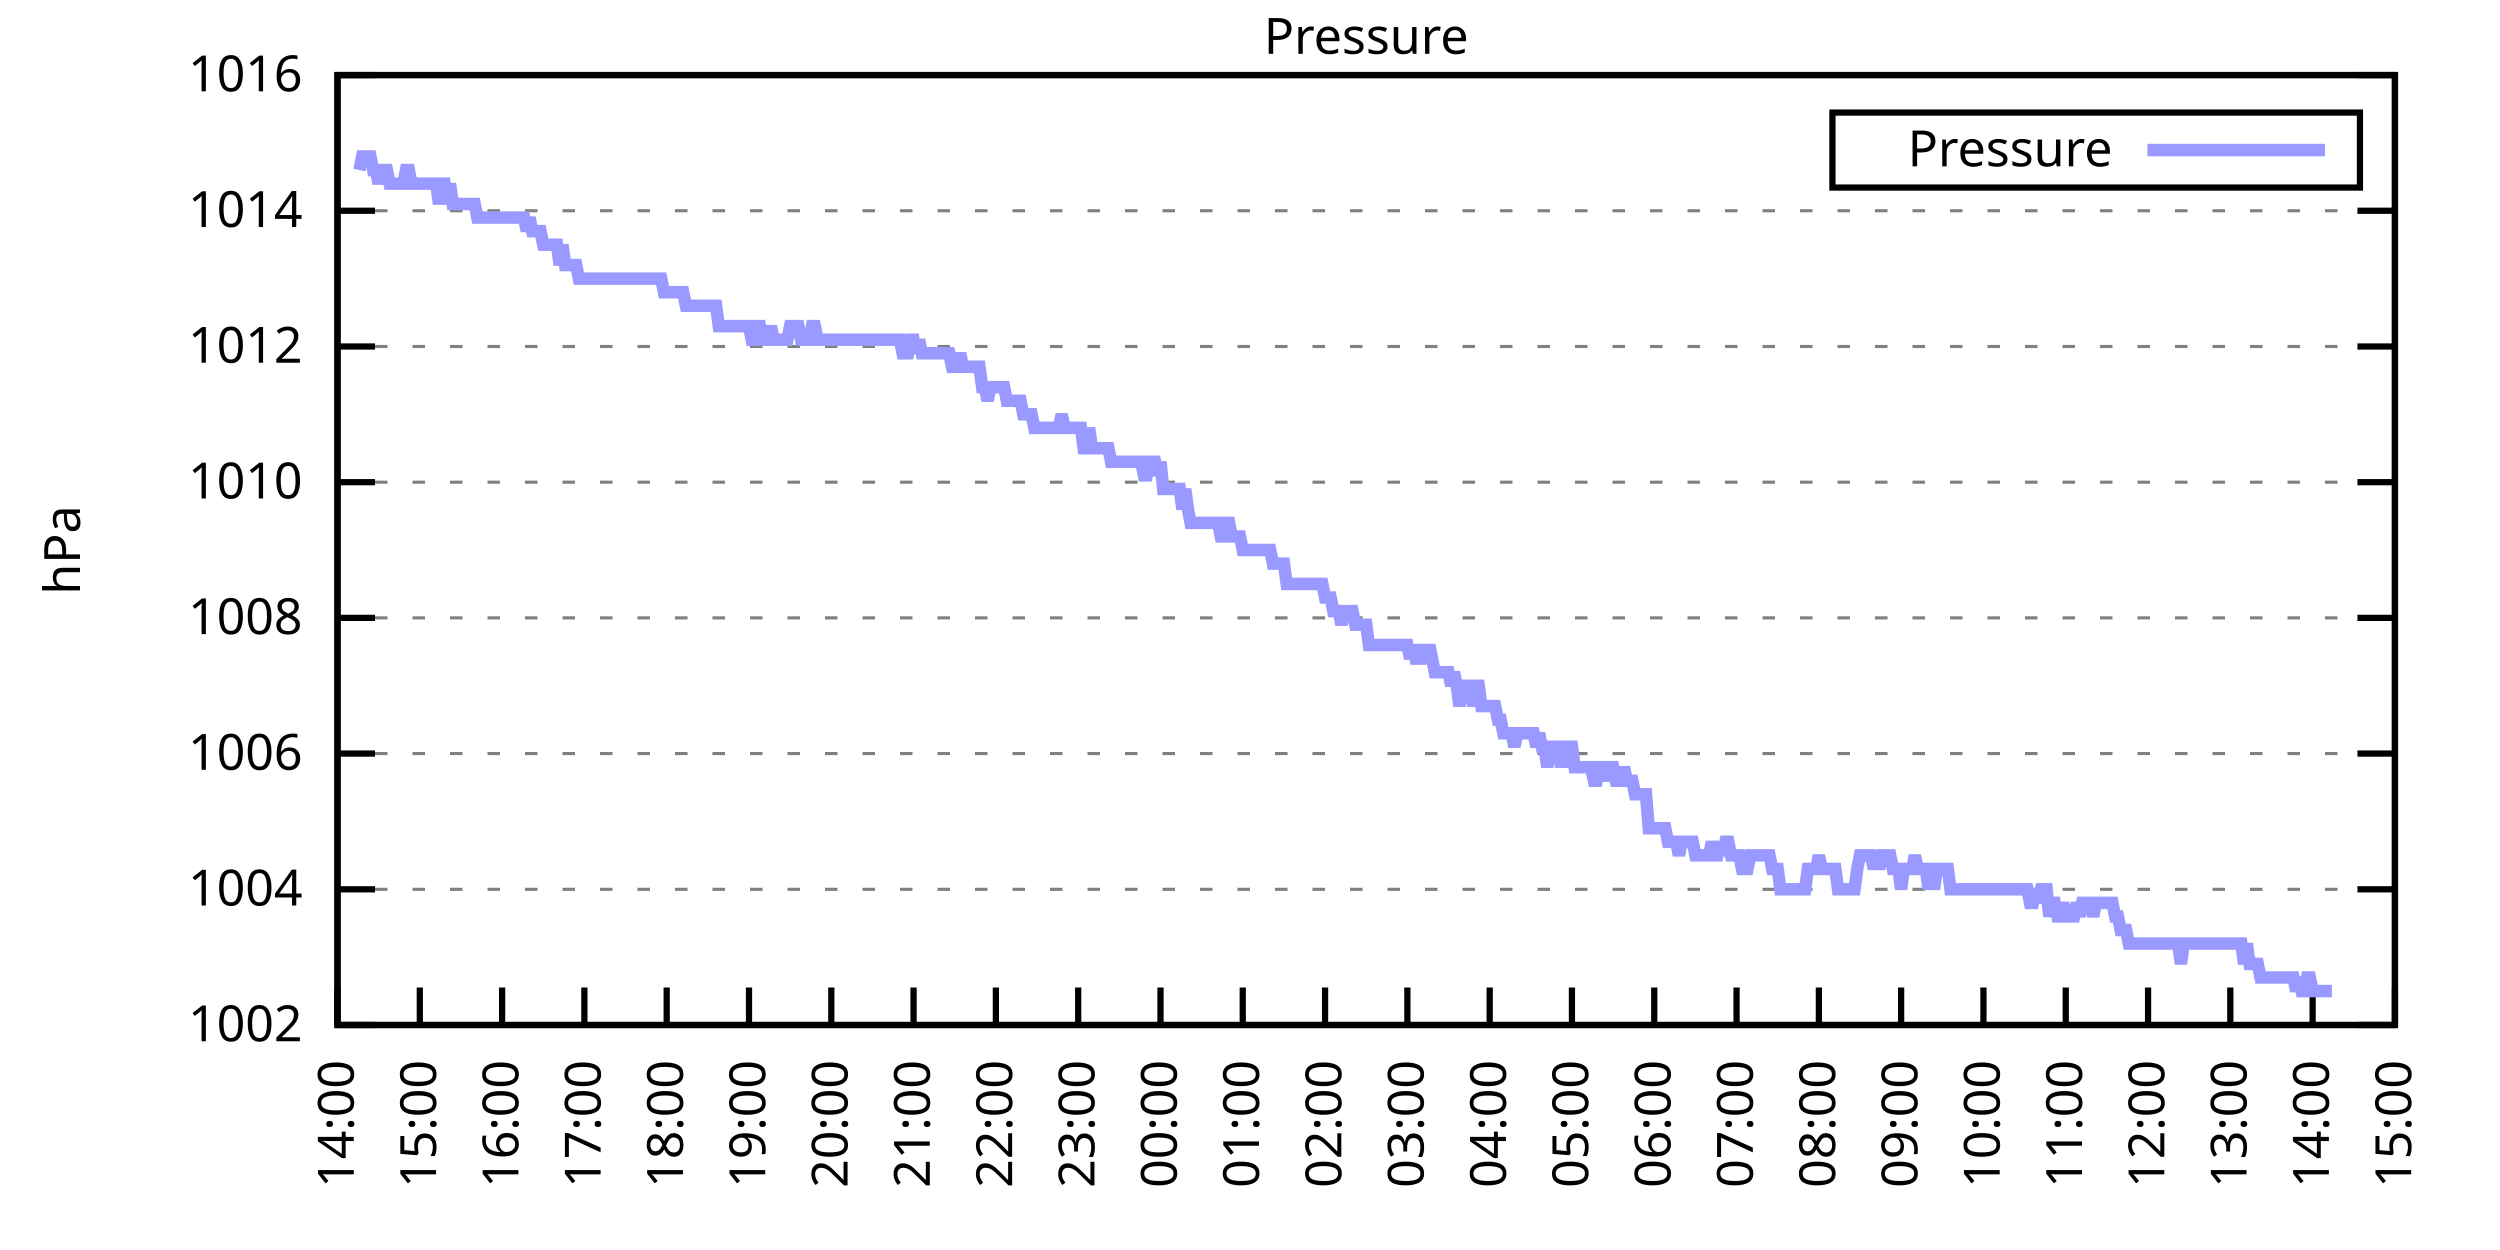
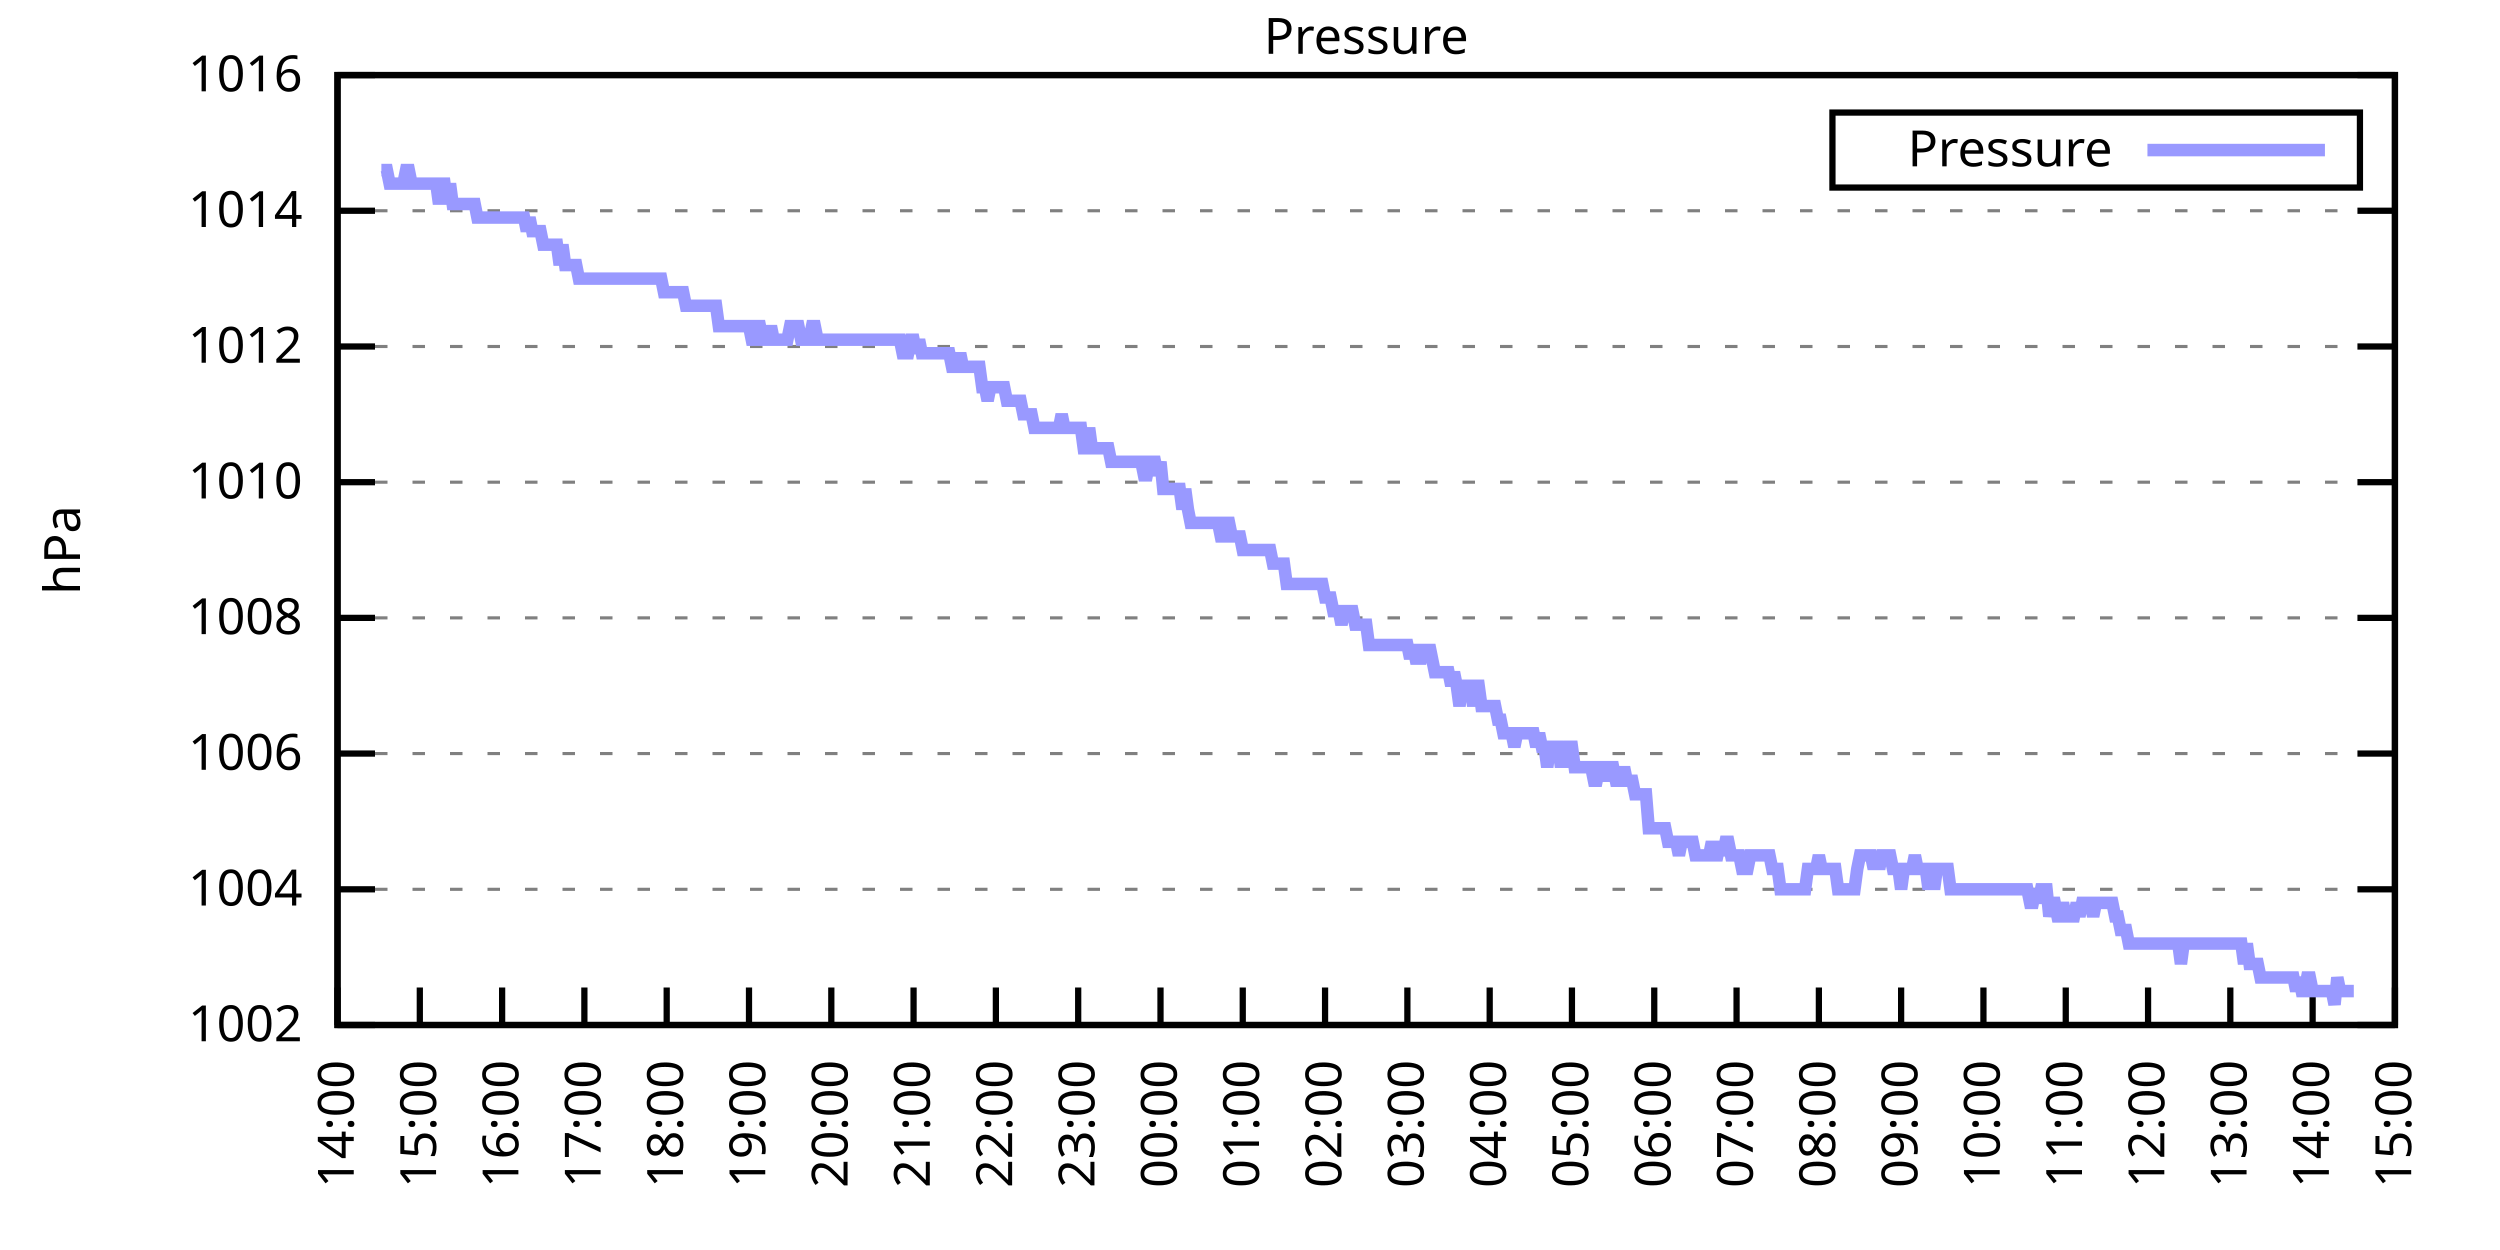
<svg xmlns="http://www.w3.org/2000/svg" xmlns:xlink="http://www.w3.org/1999/xlink" width="400" height="200" viewBox="0 0 400 200">
  <g id="gnuplot_canvas">
    <rect x="0" y="0" width="400" height="200" fill="none" />
    <defs>
      <circle id="gpDot" r="0.5" stroke-width="0.5" stroke="currentColor" />
      <path id="gpPt0" stroke-width="0.333" stroke="currentColor" d="M-1,0 h2 M0,-1 v2" />
      <path id="gpPt1" stroke-width="0.333" stroke="currentColor" d="M-1,-1 L1,1 M1,-1 L-1,1" />
      <path id="gpPt2" stroke-width="0.333" stroke="currentColor" d="M-1,0 L1,0 M0,-1 L0,1 M-1,-1 L1,1 M-1,1 L1,-1" />
      <rect id="gpPt3" stroke-width="0.333" stroke="currentColor" x="-1" y="-1" width="2" height="2" />
      <rect id="gpPt4" stroke-width="0.333" stroke="currentColor" fill="currentColor" x="-1" y="-1" width="2" height="2" />
      <circle id="gpPt5" stroke-width="0.333" stroke="currentColor" cx="0" cy="0" r="1" />
      <use xlink:href="#gpPt5" id="gpPt6" fill="currentColor" stroke="none" />
      <path id="gpPt7" stroke-width="0.333" stroke="currentColor" d="M0,-1.33 L-1.33,0.67 L1.33,0.67 z" />
      <use xlink:href="#gpPt7" id="gpPt8" fill="currentColor" stroke="none" />
      <use xlink:href="#gpPt7" id="gpPt9" stroke="currentColor" transform="rotate(180)" />
      <use xlink:href="#gpPt9" id="gpPt10" fill="currentColor" stroke="none" />
      <use xlink:href="#gpPt3" id="gpPt11" stroke="currentColor" transform="rotate(45)" />
      <use xlink:href="#gpPt11" id="gpPt12" fill="currentColor" stroke="none" />
      <path id="gpPt13" stroke-width="0.333" stroke="currentColor" d="M0,1.330 L1.265,0.411 L0.782,-1.067 L-0.782,-1.076 L-1.265,0.411 z" />
      <use xlink:href="#gpPt13" id="gpPt14" fill="currentColor" stroke="none" />
      <filter id="textbox" filterUnits="objectBoundingBox" x="0" y="0" height="1" width="1">
        <feFlood flood-color="white" flood-opacity="1" result="bgnd" />
        <feComposite in="SourceGraphic" in2="bgnd" operator="atop" />
      </filter>
      <filter id="greybox" filterUnits="objectBoundingBox" x="0" y="0" height="1" width="1">
        <feFlood flood-color="lightgrey" flood-opacity="1" result="grey" />
        <feComposite in="SourceGraphic" in2="grey" operator="atop" />
      </filter>
    </defs>
    <g fill="none" color="white" stroke="currentColor" stroke-width="1.00" stroke-linecap="butt" stroke-linejoin="miter">
</g>
    <g fill="none" color="black" stroke="currentColor" stroke-width="1.00" stroke-linecap="butt" stroke-linejoin="miter">
      <g stroke="none" shape-rendering="crispEdges">
        <polygon fill="rgb(255, 255, 255)" points="54.00,164.00 383.18,164.00 383.18,12.02 54.00,12.02 " />
      </g>
    </g>
    <g fill="none" color="black" stroke="currentColor" stroke-width="1.00" stroke-linecap="butt" stroke-linejoin="miter">
</g>
    <g fill="none" color="black" stroke="black" stroke-width="0.50" stroke-linecap="butt" stroke-linejoin="miter">
</g>
    <g fill="none" color="gray" stroke="currentColor" stroke-width="0.50" stroke-linecap="butt" stroke-linejoin="miter">
      <path stroke="gray" stroke-dasharray="2,4" class="gridline" d="M54.00,164.00 L383.19,164.00  " />
    </g>
    <g fill="none" color="gray" stroke="gray" stroke-width="1.00" stroke-linecap="butt" stroke-linejoin="miter">
</g>
    <g fill="none" color="black" stroke="currentColor" stroke-width="1.00" stroke-linecap="butt" stroke-linejoin="miter">
      <path stroke="black" d="M54.00,164.00 L60.00,164.00 M383.19,164.00 L377.19,164.00  " />
      <g transform="translate(48.40,166.60)" stroke="none" fill="black" font-family="Sans" font-size="8.00" text-anchor="end">
        <text>
          <tspan font-family="Sans"> 1002</tspan>
        </text>
      </g>
    </g>
    <g fill="none" color="black" stroke="currentColor" stroke-width="1.00" stroke-linecap="butt" stroke-linejoin="miter">
</g>
    <g fill="none" color="black" stroke="black" stroke-width="0.50" stroke-linecap="butt" stroke-linejoin="miter">
</g>
    <g fill="none" color="gray" stroke="currentColor" stroke-width="0.50" stroke-linecap="butt" stroke-linejoin="miter">
      <path stroke="gray" stroke-dasharray="2,4" class="gridline" d="M54.00,142.29 L383.19,142.29  " />
    </g>
    <g fill="none" color="gray" stroke="gray" stroke-width="1.00" stroke-linecap="butt" stroke-linejoin="miter">
</g>
    <g fill="none" color="black" stroke="currentColor" stroke-width="1.00" stroke-linecap="butt" stroke-linejoin="miter">
      <path stroke="black" d="M54.00,142.29 L60.00,142.29 M383.19,142.29 L377.19,142.29  " />
      <g transform="translate(48.40,144.89)" stroke="none" fill="black" font-family="Sans" font-size="8.00" text-anchor="end">
        <text>
          <tspan font-family="Sans"> 1004</tspan>
        </text>
      </g>
    </g>
    <g fill="none" color="black" stroke="currentColor" stroke-width="1.00" stroke-linecap="butt" stroke-linejoin="miter">
</g>
    <g fill="none" color="black" stroke="black" stroke-width="0.50" stroke-linecap="butt" stroke-linejoin="miter">
</g>
    <g fill="none" color="gray" stroke="currentColor" stroke-width="0.50" stroke-linecap="butt" stroke-linejoin="miter">
      <path stroke="gray" stroke-dasharray="2,4" class="gridline" d="M54.00,120.57 L383.19,120.57  " />
    </g>
    <g fill="none" color="gray" stroke="gray" stroke-width="1.00" stroke-linecap="butt" stroke-linejoin="miter">
</g>
    <g fill="none" color="black" stroke="currentColor" stroke-width="1.00" stroke-linecap="butt" stroke-linejoin="miter">
      <path stroke="black" d="M54.00,120.57 L60.00,120.57 M383.19,120.57 L377.19,120.57  " />
      <g transform="translate(48.40,123.17)" stroke="none" fill="black" font-family="Sans" font-size="8.00" text-anchor="end">
        <text>
          <tspan font-family="Sans"> 1006</tspan>
        </text>
      </g>
    </g>
    <g fill="none" color="black" stroke="currentColor" stroke-width="1.00" stroke-linecap="butt" stroke-linejoin="miter">
</g>
    <g fill="none" color="black" stroke="black" stroke-width="0.50" stroke-linecap="butt" stroke-linejoin="miter">
</g>
    <g fill="none" color="gray" stroke="currentColor" stroke-width="0.50" stroke-linecap="butt" stroke-linejoin="miter">
      <path stroke="gray" stroke-dasharray="2,4" class="gridline" d="M54.00,98.86 L383.19,98.86  " />
    </g>
    <g fill="none" color="gray" stroke="gray" stroke-width="1.00" stroke-linecap="butt" stroke-linejoin="miter">
</g>
    <g fill="none" color="black" stroke="currentColor" stroke-width="1.00" stroke-linecap="butt" stroke-linejoin="miter">
      <path stroke="black" d="M54.00,98.86 L60.00,98.86 M383.19,98.86 L377.19,98.86  " />
      <g transform="translate(48.40,101.46)" stroke="none" fill="black" font-family="Sans" font-size="8.00" text-anchor="end">
        <text>
          <tspan font-family="Sans"> 1008</tspan>
        </text>
      </g>
    </g>
    <g fill="none" color="black" stroke="currentColor" stroke-width="1.00" stroke-linecap="butt" stroke-linejoin="miter">
</g>
    <g fill="none" color="black" stroke="black" stroke-width="0.50" stroke-linecap="butt" stroke-linejoin="miter">
</g>
    <g fill="none" color="gray" stroke="currentColor" stroke-width="0.50" stroke-linecap="butt" stroke-linejoin="miter">
      <path stroke="gray" stroke-dasharray="2,4" class="gridline" d="M54.00,77.15 L383.19,77.15  " />
    </g>
    <g fill="none" color="gray" stroke="gray" stroke-width="1.00" stroke-linecap="butt" stroke-linejoin="miter">
</g>
    <g fill="none" color="black" stroke="currentColor" stroke-width="1.00" stroke-linecap="butt" stroke-linejoin="miter">
      <path stroke="black" d="M54.00,77.15 L60.00,77.15 M383.19,77.15 L377.19,77.15  " />
      <g transform="translate(48.40,79.75)" stroke="none" fill="black" font-family="Sans" font-size="8.00" text-anchor="end">
        <text>
          <tspan font-family="Sans"> 1010</tspan>
        </text>
      </g>
    </g>
    <g fill="none" color="black" stroke="currentColor" stroke-width="1.00" stroke-linecap="butt" stroke-linejoin="miter">
</g>
    <g fill="none" color="black" stroke="black" stroke-width="0.50" stroke-linecap="butt" stroke-linejoin="miter">
</g>
    <g fill="none" color="gray" stroke="currentColor" stroke-width="0.50" stroke-linecap="butt" stroke-linejoin="miter">
      <path stroke="gray" stroke-dasharray="2,4" class="gridline" d="M54.00,55.44 L383.19,55.44  " />
    </g>
    <g fill="none" color="gray" stroke="gray" stroke-width="1.00" stroke-linecap="butt" stroke-linejoin="miter">
</g>
    <g fill="none" color="black" stroke="currentColor" stroke-width="1.00" stroke-linecap="butt" stroke-linejoin="miter">
      <path stroke="black" d="M54.00,55.44 L60.00,55.44 M383.19,55.44 L377.19,55.44  " />
      <g transform="translate(48.40,58.04)" stroke="none" fill="black" font-family="Sans" font-size="8.00" text-anchor="end">
        <text>
          <tspan font-family="Sans"> 1012</tspan>
        </text>
      </g>
    </g>
    <g fill="none" color="black" stroke="currentColor" stroke-width="1.00" stroke-linecap="butt" stroke-linejoin="miter">
</g>
    <g fill="none" color="black" stroke="black" stroke-width="0.50" stroke-linecap="butt" stroke-linejoin="miter">
</g>
    <g fill="none" color="gray" stroke="currentColor" stroke-width="0.50" stroke-linecap="butt" stroke-linejoin="miter">
      <path stroke="gray" stroke-dasharray="2,4" class="gridline" d="M54.00,33.72 L383.19,33.72  " />
    </g>
    <g fill="none" color="gray" stroke="gray" stroke-width="1.00" stroke-linecap="butt" stroke-linejoin="miter">
</g>
    <g fill="none" color="black" stroke="currentColor" stroke-width="1.00" stroke-linecap="butt" stroke-linejoin="miter">
      <path stroke="black" d="M54.00,33.72 L60.00,33.72 M383.19,33.72 L377.19,33.72  " />
      <g transform="translate(48.40,36.32)" stroke="none" fill="black" font-family="Sans" font-size="8.00" text-anchor="end">
        <text>
          <tspan font-family="Sans"> 1014</tspan>
        </text>
      </g>
    </g>
    <g fill="none" color="black" stroke="currentColor" stroke-width="1.00" stroke-linecap="butt" stroke-linejoin="miter">
</g>
    <g fill="none" color="black" stroke="black" stroke-width="0.50" stroke-linecap="butt" stroke-linejoin="miter">
</g>
    <g fill="none" color="gray" stroke="currentColor" stroke-width="0.50" stroke-linecap="butt" stroke-linejoin="miter">
      <path stroke="gray" stroke-dasharray="2,4" class="gridline" d="M54.00,12.01 L383.19,12.01  " />
    </g>
    <g fill="none" color="gray" stroke="gray" stroke-width="1.00" stroke-linecap="butt" stroke-linejoin="miter">
</g>
    <g fill="none" color="black" stroke="currentColor" stroke-width="1.00" stroke-linecap="butt" stroke-linejoin="miter">
      <path stroke="black" d="M54.00,12.01 L60.00,12.01 M383.19,12.01 L377.19,12.01  " />
      <g transform="translate(48.40,14.61)" stroke="none" fill="black" font-family="Sans" font-size="8.00" text-anchor="end">
        <text>
          <tspan font-family="Sans"> 1016</tspan>
        </text>
      </g>
    </g>
    <g fill="none" color="black" stroke="currentColor" stroke-width="1.00" stroke-linecap="butt" stroke-linejoin="miter">
      <path stroke="black" d="M54.00,164.00 L54.00,158.00  " />
      <g transform="translate(56.60,169.60) rotate(270.00)" stroke="none" fill="black" font-family="Sans" font-size="8.00" text-anchor="end">
        <text>
          <tspan font-family="Sans">14:00</tspan>
        </text>
      </g>
    </g>
    <g fill="none" color="black" stroke="currentColor" stroke-width="1.00" stroke-linecap="butt" stroke-linejoin="miter">
      <path stroke="black" d="M67.17,164.00 L67.17,158.00  " />
      <g transform="translate(69.77,169.60) rotate(270.00)" stroke="none" fill="black" font-family="Sans" font-size="8.00" text-anchor="end">
        <text>
          <tspan font-family="Sans">15:00</tspan>
        </text>
      </g>
    </g>
    <g fill="none" color="black" stroke="currentColor" stroke-width="1.00" stroke-linecap="butt" stroke-linejoin="miter">
      <path stroke="black" d="M80.34,164.00 L80.34,158.00  " />
      <g transform="translate(82.94,169.60) rotate(270.00)" stroke="none" fill="black" font-family="Sans" font-size="8.00" text-anchor="end">
        <text>
          <tspan font-family="Sans">16:00</tspan>
        </text>
      </g>
    </g>
    <g fill="none" color="black" stroke="currentColor" stroke-width="1.00" stroke-linecap="butt" stroke-linejoin="miter">
      <path stroke="black" d="M93.50,164.00 L93.50,158.00  " />
      <g transform="translate(96.10,169.60) rotate(270.00)" stroke="none" fill="black" font-family="Sans" font-size="8.00" text-anchor="end">
        <text>
          <tspan font-family="Sans">17:00</tspan>
        </text>
      </g>
    </g>
    <g fill="none" color="black" stroke="currentColor" stroke-width="1.00" stroke-linecap="butt" stroke-linejoin="miter">
      <path stroke="black" d="M106.67,164.00 L106.67,158.00  " />
      <g transform="translate(109.27,169.60) rotate(270.00)" stroke="none" fill="black" font-family="Sans" font-size="8.00" text-anchor="end">
        <text>
          <tspan font-family="Sans">18:00</tspan>
        </text>
      </g>
    </g>
    <g fill="none" color="black" stroke="currentColor" stroke-width="1.00" stroke-linecap="butt" stroke-linejoin="miter">
      <path stroke="black" d="M119.84,164.00 L119.84,158.00  " />
      <g transform="translate(122.44,169.60) rotate(270.00)" stroke="none" fill="black" font-family="Sans" font-size="8.00" text-anchor="end">
        <text>
          <tspan font-family="Sans">19:00</tspan>
        </text>
      </g>
    </g>
    <g fill="none" color="black" stroke="currentColor" stroke-width="1.00" stroke-linecap="butt" stroke-linejoin="miter">
      <path stroke="black" d="M133.01,164.00 L133.01,158.00  " />
      <g transform="translate(135.61,169.60) rotate(270.00)" stroke="none" fill="black" font-family="Sans" font-size="8.00" text-anchor="end">
        <text>
          <tspan font-family="Sans">20:00</tspan>
        </text>
      </g>
    </g>
    <g fill="none" color="black" stroke="currentColor" stroke-width="1.00" stroke-linecap="butt" stroke-linejoin="miter">
      <path stroke="black" d="M146.17,164.00 L146.17,158.00  " />
      <g transform="translate(148.77,169.60) rotate(270.00)" stroke="none" fill="black" font-family="Sans" font-size="8.00" text-anchor="end">
        <text>
          <tspan font-family="Sans">21:00</tspan>
        </text>
      </g>
    </g>
    <g fill="none" color="black" stroke="currentColor" stroke-width="1.00" stroke-linecap="butt" stroke-linejoin="miter">
      <path stroke="black" d="M159.34,164.00 L159.34,158.00  " />
      <g transform="translate(161.94,169.60) rotate(270.00)" stroke="none" fill="black" font-family="Sans" font-size="8.00" text-anchor="end">
        <text>
          <tspan font-family="Sans">22:00</tspan>
        </text>
      </g>
    </g>
    <g fill="none" color="black" stroke="currentColor" stroke-width="1.00" stroke-linecap="butt" stroke-linejoin="miter">
      <path stroke="black" d="M172.51,164.00 L172.51,158.00  " />
      <g transform="translate(175.11,169.60) rotate(270.00)" stroke="none" fill="black" font-family="Sans" font-size="8.00" text-anchor="end">
        <text>
          <tspan font-family="Sans">23:00</tspan>
        </text>
      </g>
    </g>
    <g fill="none" color="black" stroke="currentColor" stroke-width="1.00" stroke-linecap="butt" stroke-linejoin="miter">
      <path stroke="black" d="M185.68,164.00 L185.68,158.00  " />
      <g transform="translate(188.28,169.60) rotate(270.00)" stroke="none" fill="black" font-family="Sans" font-size="8.00" text-anchor="end">
        <text>
          <tspan font-family="Sans">00:00</tspan>
        </text>
      </g>
    </g>
    <g fill="none" color="black" stroke="currentColor" stroke-width="1.00" stroke-linecap="butt" stroke-linejoin="miter">
      <path stroke="black" d="M198.84,164.00 L198.84,158.00  " />
      <g transform="translate(201.44,169.60) rotate(270.00)" stroke="none" fill="black" font-family="Sans" font-size="8.00" text-anchor="end">
        <text>
          <tspan font-family="Sans">01:00</tspan>
        </text>
      </g>
    </g>
    <g fill="none" color="black" stroke="currentColor" stroke-width="1.00" stroke-linecap="butt" stroke-linejoin="miter">
      <path stroke="black" d="M212.01,164.00 L212.01,158.00  " />
      <g transform="translate(214.61,169.60) rotate(270.00)" stroke="none" fill="black" font-family="Sans" font-size="8.00" text-anchor="end">
        <text>
          <tspan font-family="Sans">02:00</tspan>
        </text>
      </g>
    </g>
    <g fill="none" color="black" stroke="currentColor" stroke-width="1.00" stroke-linecap="butt" stroke-linejoin="miter">
      <path stroke="black" d="M225.18,164.00 L225.18,158.00  " />
      <g transform="translate(227.78,169.60) rotate(270.00)" stroke="none" fill="black" font-family="Sans" font-size="8.00" text-anchor="end">
        <text>
          <tspan font-family="Sans">03:00</tspan>
        </text>
      </g>
    </g>
    <g fill="none" color="black" stroke="currentColor" stroke-width="1.00" stroke-linecap="butt" stroke-linejoin="miter">
      <path stroke="black" d="M238.35,164.00 L238.35,158.00  " />
      <g transform="translate(240.95,169.60) rotate(270.00)" stroke="none" fill="black" font-family="Sans" font-size="8.00" text-anchor="end">
        <text>
          <tspan font-family="Sans">04:00</tspan>
        </text>
      </g>
    </g>
    <g fill="none" color="black" stroke="currentColor" stroke-width="1.00" stroke-linecap="butt" stroke-linejoin="miter">
      <path stroke="black" d="M251.51,164.00 L251.51,158.00  " />
      <g transform="translate(254.11,169.60) rotate(270.00)" stroke="none" fill="black" font-family="Sans" font-size="8.00" text-anchor="end">
        <text>
          <tspan font-family="Sans">05:00</tspan>
        </text>
      </g>
    </g>
    <g fill="none" color="black" stroke="currentColor" stroke-width="1.00" stroke-linecap="butt" stroke-linejoin="miter">
      <path stroke="black" d="M264.68,164.00 L264.68,158.00  " />
      <g transform="translate(267.28,169.60) rotate(270.00)" stroke="none" fill="black" font-family="Sans" font-size="8.00" text-anchor="end">
        <text>
          <tspan font-family="Sans">06:00</tspan>
        </text>
      </g>
    </g>
    <g fill="none" color="black" stroke="currentColor" stroke-width="1.00" stroke-linecap="butt" stroke-linejoin="miter">
      <path stroke="black" d="M277.85,164.00 L277.85,158.00  " />
      <g transform="translate(280.45,169.60) rotate(270.00)" stroke="none" fill="black" font-family="Sans" font-size="8.00" text-anchor="end">
        <text>
          <tspan font-family="Sans">07:00</tspan>
        </text>
      </g>
    </g>
    <g fill="none" color="black" stroke="currentColor" stroke-width="1.00" stroke-linecap="butt" stroke-linejoin="miter">
      <path stroke="black" d="M291.02,164.00 L291.02,158.00  " />
      <g transform="translate(293.62,169.60) rotate(270.00)" stroke="none" fill="black" font-family="Sans" font-size="8.00" text-anchor="end">
        <text>
          <tspan font-family="Sans">08:00</tspan>
        </text>
      </g>
    </g>
    <g fill="none" color="black" stroke="currentColor" stroke-width="1.00" stroke-linecap="butt" stroke-linejoin="miter">
      <path stroke="black" d="M304.18,164.00 L304.18,158.00  " />
      <g transform="translate(306.78,169.60) rotate(270.00)" stroke="none" fill="black" font-family="Sans" font-size="8.00" text-anchor="end">
        <text>
          <tspan font-family="Sans">09:00</tspan>
        </text>
      </g>
    </g>
    <g fill="none" color="black" stroke="currentColor" stroke-width="1.00" stroke-linecap="butt" stroke-linejoin="miter">
      <path stroke="black" d="M317.35,164.00 L317.35,158.00  " />
      <g transform="translate(319.95,169.60) rotate(270.00)" stroke="none" fill="black" font-family="Sans" font-size="8.00" text-anchor="end">
        <text>
          <tspan font-family="Sans">10:00</tspan>
        </text>
      </g>
    </g>
    <g fill="none" color="black" stroke="currentColor" stroke-width="1.00" stroke-linecap="butt" stroke-linejoin="miter">
      <path stroke="black" d="M330.52,164.00 L330.52,158.00  " />
      <g transform="translate(333.12,169.60) rotate(270.00)" stroke="none" fill="black" font-family="Sans" font-size="8.00" text-anchor="end">
        <text>
          <tspan font-family="Sans">11:00</tspan>
        </text>
      </g>
    </g>
    <g fill="none" color="black" stroke="currentColor" stroke-width="1.00" stroke-linecap="butt" stroke-linejoin="miter">
      <path stroke="black" d="M343.69,164.00 L343.69,158.00  " />
      <g transform="translate(346.29,169.60) rotate(270.00)" stroke="none" fill="black" font-family="Sans" font-size="8.00" text-anchor="end">
        <text>
          <tspan font-family="Sans">12:00</tspan>
        </text>
      </g>
    </g>
    <g fill="none" color="black" stroke="currentColor" stroke-width="1.00" stroke-linecap="butt" stroke-linejoin="miter">
      <path stroke="black" d="M356.85,164.00 L356.85,158.00  " />
      <g transform="translate(359.45,169.60) rotate(270.00)" stroke="none" fill="black" font-family="Sans" font-size="8.00" text-anchor="end">
        <text>
          <tspan font-family="Sans">13:00</tspan>
        </text>
      </g>
    </g>
    <g fill="none" color="black" stroke="currentColor" stroke-width="1.00" stroke-linecap="butt" stroke-linejoin="miter">
      <path stroke="black" d="M370.02,164.00 L370.02,158.00  " />
      <g transform="translate(372.62,169.60) rotate(270.00)" stroke="none" fill="black" font-family="Sans" font-size="8.00" text-anchor="end">
        <text>
          <tspan font-family="Sans">14:00</tspan>
        </text>
      </g>
    </g>
    <g fill="none" color="black" stroke="currentColor" stroke-width="1.00" stroke-linecap="butt" stroke-linejoin="miter">
      <path stroke="black" d="M383.19,164.00 L383.19,158.00  " />
      <g transform="translate(385.79,169.60) rotate(270.00)" stroke="none" fill="black" font-family="Sans" font-size="8.00" text-anchor="end">
        <text>
          <tspan font-family="Sans">15:00</tspan>
        </text>
      </g>
    </g>
    <g fill="none" color="black" stroke="currentColor" stroke-width="1.00" stroke-linecap="butt" stroke-linejoin="miter">
</g>
    <g fill="none" color="black" stroke="currentColor" stroke-width="1.00" stroke-linecap="butt" stroke-linejoin="miter">
      <path stroke="black" d="M54.00,12.01 L54.00,164.00 L383.19,164.00 L383.19,12.01 L54.00,12.01 Z  " />
    </g>
    <g fill="none" color="black" stroke="currentColor" stroke-width="1.00" stroke-linecap="butt" stroke-linejoin="miter">
</g>
    <g fill="none" color="black" stroke="currentColor" stroke-width="1.00" stroke-linecap="butt" stroke-linejoin="miter">
      <path stroke="black" d="M293.19,30.01 L293.19,18.01 L377.59,18.01 L377.59,30.01 L293.19,30.01 Z  " />
    </g>
    <g id="Pressure_plot_1">
      <g fill="none" color="white" stroke="black" stroke-width="2.00" stroke-linecap="butt" stroke-linejoin="miter">
</g>
      <g fill="none" color="black" stroke="currentColor" stroke-width="2.00" stroke-linecap="butt" stroke-linejoin="miter">
        <g transform="translate(337.99,26.61)" stroke="none" fill="black" font-family="Sans" font-size="8.00" text-anchor="end">
          <text>
            <tspan font-family="Sans">Pressure</tspan>
          </text>
        </g>
      </g>
      <g fill="none" color="black" stroke="currentColor" stroke-width="2.00" stroke-linecap="butt" stroke-linejoin="miter">
-         <path stroke="rgb(153, 153, 255)" d="M343.59,24.01 L371.99,24.01 M57.51,27.21 L57.95,25.04 L58.39,25.04 L58.83,25.04 L59.27,25.04 L59.71,27.21   L60.14,27.21 L60.58,29.38 L61.02,27.21 L61.46,27.21 L61.90,27.21 L62.34,29.38 L62.78,29.38 L63.22,29.38   L63.66,29.38 L64.10,29.38 L64.53,29.38 L64.97,27.21 L65.41,27.21 L65.85,29.38 L66.29,29.38 L66.73,29.38   L67.17,29.38 L67.61,29.38 L68.05,29.38 L68.48,29.38 L68.92,29.38 L69.36,29.38 L69.80,29.38 L70.24,32.64   L70.68,29.38 L71.12,29.38 L71.56,32.64 L72.00,29.38 L72.43,32.64 L72.87,32.64 L73.31,32.64 L73.75,32.64   L74.19,32.64 L74.63,32.64 L75.07,32.64 L75.51,32.64 L75.95,32.64 L76.38,34.81 L76.82,34.81 L77.26,34.81   L77.70,34.81 L78.14,34.81 L78.58,34.81 L79.02,34.81 L79.46,34.81 L79.90,34.81 L80.34,34.81 L80.77,34.81   L81.21,34.81 L81.65,34.81 L82.09,34.81 L82.53,34.81 L82.97,34.81 L83.41,34.81 L83.85,34.81 L84.29,36.98   L84.72,34.81 L85.16,36.98 L85.60,36.98 L86.04,36.98 L86.48,36.98 L86.92,39.15 L87.36,39.15 L87.80,39.15   L88.24,39.15 L88.67,39.15 L89.11,39.15 L89.55,42.41 L89.99,39.15 L90.43,42.41 L90.87,42.41 L91.31,42.41   L91.75,42.41 L92.19,42.41 L92.62,44.58 L93.06,44.58 L93.50,44.58 L93.94,44.58 L94.38,44.58 L94.82,44.58   L95.26,44.58 L95.70,44.58 L96.14,44.58 L96.58,44.58 L97.01,44.58 L97.45,44.58 L97.89,44.58 L98.33,44.58   L98.77,44.58 L99.21,44.58 L99.65,44.58 L100.09,44.58 L100.53,44.58 L100.96,44.58 L101.40,44.58 L101.84,44.58   L102.28,44.58 L102.72,44.58 L103.16,44.58 L103.60,44.58 L104.04,44.58 L104.48,44.58 L104.91,44.58 L105.35,44.58   L105.79,44.58 L106.23,46.75 L106.67,46.75 L107.11,46.75 L107.55,46.75 L107.99,46.75 L108.43,46.75 L108.87,46.75   L109.30,46.75 L109.74,48.92 L110.18,48.92 L110.62,48.92 L111.06,48.92 L111.50,48.92 L111.94,48.92 L112.38,48.92   L112.82,48.92 L113.25,48.92 L113.69,48.92 L114.13,48.92 L114.57,48.92 L115.01,52.18 L115.45,52.18 L115.89,52.18   L116.33,52.18 L116.77,52.18 L117.20,52.18 L117.64,52.18 L118.08,52.18 L118.52,52.18 L118.96,52.18 L119.40,52.18   L119.84,52.18 L120.28,54.35 L120.72,54.35 L121.15,52.18 L121.59,52.18 L122.03,54.35 L122.47,54.35 L122.91,54.35   L123.35,52.18 L123.79,54.35 L124.23,54.35 L124.67,54.35 L125.11,54.35 L125.54,54.35 L125.98,54.35 L126.42,52.18   L126.86,52.18 L127.30,52.18 L127.74,52.18 L128.18,54.35 L128.62,54.35 L129.06,54.35 L129.49,54.35 L129.93,52.18   L130.37,52.18 L130.81,54.35 L131.25,54.35 L131.69,54.35 L132.13,54.35 L132.57,54.35 L133.01,54.35 L133.44,54.35   L133.88,54.35 L134.32,54.35 L134.76,54.35 L135.20,54.35 L135.64,54.35 L136.08,54.35 L136.52,54.35 L136.96,54.35   L137.39,54.35 L137.83,54.35 L138.27,54.35 L138.71,54.35 L139.15,54.35 L139.59,54.35 L140.03,54.35 L140.47,54.35   L140.91,54.35 L141.35,54.35 L141.78,54.35 L142.22,54.35 L142.66,54.35 L143.10,54.35 L143.54,54.35 L143.98,54.35   L144.42,56.52 L144.86,56.52 L145.30,56.52 L145.73,54.35 L146.17,54.35 L146.61,56.52 L147.05,54.35 L147.49,56.52   L147.93,56.52 L148.37,56.52 L148.81,56.52 L149.25,56.52 L149.68,56.52 L150.12,56.52 L150.56,56.52 L151.00,56.52   L151.44,56.52 L151.88,56.52 L152.32,58.69 L152.76,58.69 L153.20,58.69 L153.63,56.52 L154.07,58.69 L154.51,58.69   L154.95,58.69 L155.39,58.69 L155.83,58.69 L156.27,58.69 L156.71,58.69 L157.15,61.95 L157.59,61.95 L158.02,64.12   L158.46,61.95 L158.90,61.95 L159.34,61.95 L159.78,61.95 L160.22,61.95 L160.66,61.95 L161.10,64.12 L161.54,64.12   L161.97,64.12 L162.41,64.12 L162.85,64.12 L163.29,64.12 L163.73,66.29 L164.17,66.29 L164.61,66.29 L165.05,66.29   L165.49,68.46 L165.92,68.46 L166.36,68.46 L166.80,68.46 L167.24,68.46 L167.68,68.46 L168.12,68.46 L168.56,68.46   L169.00,68.46 L169.44,68.46 L169.87,66.29 L170.31,68.46 L170.75,68.46 L171.19,68.46 L171.63,68.46 L172.07,68.46   L172.51,68.46 L172.95,68.46 L173.39,71.72 L173.83,71.72 L174.26,68.46 L174.70,71.72 L175.14,71.72 L175.58,71.72   L176.02,71.72 L176.46,71.72 L176.90,71.72 L177.34,71.72 L177.78,73.89 L178.21,73.89 L178.65,73.89 L179.09,73.89   L179.53,73.89 L179.97,73.89 L180.41,73.89 L180.85,73.89 L181.29,73.89 L181.73,73.89 L182.16,73.89 L182.60,73.89   L183.04,76.06 L183.48,76.06 L183.92,73.89 L184.36,73.89 L184.80,73.89 L185.24,76.06 L185.68,73.89 L186.11,78.23   L186.55,78.23 L186.99,78.23 L187.43,78.23 L187.87,78.23 L188.31,78.23 L188.75,78.23 L189.19,81.49 L189.63,78.23   L190.07,81.49 L190.50,83.66 L190.94,83.66 L191.38,83.66 L191.82,83.66 L192.26,83.66 L192.70,83.66 L193.14,83.66   L193.58,83.66 L194.02,83.66 L194.45,83.66 L194.89,83.66 L195.33,85.83 L195.77,85.83 L196.21,83.66 L196.65,83.66   L197.09,85.83 L197.53,85.83 L197.97,85.83 L198.40,85.83 L198.84,88.00 L199.28,88.00 L199.72,88.00 L200.16,88.00   L200.60,88.00 L201.04,88.00 L201.48,88.00 L201.92,88.00 L202.35,88.00 L202.79,88.00 L203.23,88.00 L203.67,90.18   L204.11,90.18 L204.55,90.18 L204.99,90.18 L205.43,90.18 L205.87,93.43 L206.31,93.43 L206.74,93.43 L207.18,93.43   L207.62,93.43 L208.06,93.43 L208.50,93.43 L208.94,93.43 L209.38,93.43 L209.82,93.43 L210.26,93.43 L210.69,93.43   L211.13,93.43 L211.57,93.43 L212.01,95.60 L212.45,95.60 L212.89,95.60 L213.33,97.78 L213.77,97.78 L214.21,97.78   L214.64,99.95 L215.08,97.78 L215.52,97.78 L215.96,97.78 L216.40,97.78 L216.84,99.95 L217.28,99.95 L217.72,99.95   L218.16,99.95 L218.60,99.95 L219.03,103.20 L219.47,103.20 L219.91,103.20 L220.35,103.20 L220.79,103.20 L221.23,103.20   L221.67,103.20 L222.11,103.20 L222.55,103.20 L222.98,103.20 L223.42,103.20 L223.86,103.20 L224.30,103.20 L224.74,103.20   L225.18,103.20 L225.62,105.38 L226.06,103.20 L226.50,105.38 L226.93,105.38 L227.37,105.38 L227.81,103.20 L228.25,105.38   L228.69,103.20 L229.13,105.38 L229.57,107.55 L230.01,107.55 L230.45,107.55 L230.88,107.55 L231.32,107.55 L231.76,107.55   L232.20,109.72 L232.64,107.55 L233.08,109.72 L233.52,112.97 L233.96,109.72 L234.40,109.72 L234.84,109.72 L235.27,109.72   L235.71,112.97 L236.15,109.72 L236.59,109.72 L237.03,112.97 L237.47,112.97 L237.91,112.97 L238.35,112.97 L238.79,112.97   L239.22,112.97 L239.66,115.15 L240.10,115.15 L240.54,117.32 L240.98,117.32 L241.42,117.32 L241.86,117.32 L242.30,119.49   L242.74,117.32 L243.17,117.32 L243.61,117.32 L244.05,117.32 L244.49,117.32 L244.93,117.32 L245.37,117.32 L245.81,119.49   L246.25,117.32 L246.69,119.49 L247.12,119.49 L247.56,122.75 L248.00,119.49 L248.44,119.49 L248.88,119.49 L249.32,119.49   L249.76,122.75 L250.20,119.49 L250.64,122.75 L251.08,119.49 L251.51,119.49 L251.95,122.75 L252.39,122.75 L252.83,122.75   L253.27,122.75 L253.71,122.75 L254.15,122.75 L254.59,122.75 L255.03,124.92 L255.46,124.92 L255.90,122.75 L256.34,122.75   L256.78,122.75 L257.22,124.92 L257.66,122.75 L258.10,122.75 L258.54,124.92 L258.98,124.92 L259.41,124.92 L259.85,122.75   L260.29,124.92 L260.73,124.92 L261.17,124.92 L261.61,127.09 L262.05,127.09 L262.49,127.09 L262.93,127.09 L263.36,127.09   L263.80,132.52 L264.24,132.52 L264.68,132.52 L265.12,132.52 L265.56,132.52 L266.00,132.52 L266.44,132.52 L266.88,134.69   L267.32,134.69 L267.75,134.69 L268.19,134.69 L268.63,136.86 L269.07,134.69 L269.51,134.69 L269.95,134.69 L270.39,134.69   L270.83,134.69 L271.27,136.86 L271.70,136.86 L272.14,136.86 L272.58,136.86 L273.02,136.86 L273.46,136.86 L273.90,134.69   L274.34,136.86 L274.78,136.86 L275.22,134.69 L275.65,136.86 L276.09,134.69 L276.53,134.69 L276.97,136.86 L277.41,136.86   L277.85,136.86 L278.29,136.86 L278.73,139.03 L279.17,139.03 L279.60,139.03 L280.04,136.86 L280.48,136.86 L280.92,136.86   L281.36,136.86 L281.80,136.86 L282.24,136.86 L282.68,136.86 L283.12,136.86 L283.56,139.03 L283.99,139.03 L284.43,139.03   L284.87,142.29 L285.31,142.29 L285.75,142.29 L286.19,142.29 L286.63,142.29 L287.07,142.29 L287.51,142.29 L287.94,142.29   L288.38,142.29 L288.82,142.29 L289.26,139.03 L289.70,139.03 L290.14,139.03 L290.58,139.03 L291.02,136.86 L291.46,139.03   L291.89,139.03 L292.33,139.03 L292.77,139.03 L293.21,139.03 L293.65,139.03 L294.09,142.29 L294.53,142.29 L294.97,142.29   L295.41,142.29 L295.84,142.29 L296.28,142.29 L296.72,142.29 L297.16,139.03 L297.60,136.86 L298.04,136.86 L298.48,136.86   L298.92,136.86 L299.36,136.86 L299.80,139.03 L300.23,136.86 L300.67,139.03 L301.11,136.86 L301.55,136.86 L301.99,136.86   L302.43,136.86 L302.87,139.03 L303.31,139.03 L303.75,139.03 L304.18,142.29 L304.62,139.03 L305.06,139.03 L305.50,139.03   L305.94,139.03 L306.38,136.86 L306.82,139.03 L307.26,139.03 L307.70,139.03 L308.13,139.03 L308.57,142.29 L309.01,139.03   L309.45,142.29 L309.89,139.03 L310.33,139.03 L310.77,139.03 L311.21,139.03 L311.65,139.03 L312.08,142.29 L312.52,142.29   L312.96,142.29 L313.40,142.29 L313.84,142.29 L314.28,142.29 L314.72,142.29 L315.16,142.29 L315.60,142.29 L316.04,142.29   L316.47,142.29 L316.91,142.29 L317.35,142.29 L317.79,142.29 L318.23,142.29 L318.67,142.29 L319.11,142.29 L319.55,142.29   L319.99,142.29 L320.42,142.29 L320.86,142.29 L321.30,142.29 L321.74,142.29 L322.18,142.29 L322.62,142.29 L323.06,142.29   L323.50,142.29 L323.94,142.29 L324.37,142.29 L324.81,144.46 L325.25,144.46 L325.69,142.29 L326.13,144.46 L326.57,142.29   L327.01,142.29 L327.45,142.29 L327.89,146.63 L328.33,144.46 L328.76,144.46 L329.20,146.63 L329.64,146.63 L330.08,144.46   L330.52,146.63 L330.96,146.63 L331.40,146.63 L331.84,146.63 L332.28,144.46 L332.71,146.63 L333.15,144.46 L333.59,144.46   L334.03,144.46 L334.47,144.46 L334.91,146.63 L335.35,144.46 L335.79,144.46 L336.23,144.46 L336.66,144.46 L337.10,144.46   L337.54,144.46 L337.98,144.46 L338.42,146.63 L338.86,146.63 L339.30,148.80 L339.74,148.80 L340.18,148.80 L340.61,150.97   L341.05,150.97 L341.49,150.97 L341.93,150.97 L342.37,150.97 L342.81,150.97 L343.25,150.97 L343.69,150.97 L344.13,150.97   L344.57,150.97 L345.00,150.97 L345.44,150.97 L345.88,150.97 L346.32,150.97 L346.76,150.97 L347.20,150.97 L347.64,150.97   L348.08,150.97 L348.52,150.97 L348.95,154.23 L349.39,150.97 L349.83,150.97 L350.27,150.97 L350.71,150.97 L351.15,150.97   L351.59,150.97 L352.03,150.97 L352.47,150.97 L352.90,150.97 L353.34,150.97 L353.78,150.97 L354.22,150.97 L354.66,150.97   L355.10,150.97 L355.54,150.97 L355.98,150.97 L356.42,150.97 L356.85,150.97 L357.29,150.97 L357.73,150.97 L358.17,150.97   L358.61,150.97 L359.05,154.23 L359.49,150.97 L359.93,154.23 L360.37,154.23 L360.81,154.23 L361.24,154.23 L361.68,156.40   L362.12,156.40 L362.56,156.40 L363.00,156.40 L363.44,156.40 L363.88,156.40 L364.32,156.40 L364.76,156.40 L365.19,156.40   L365.63,156.40 L366.07,156.40 L366.51,156.40 L366.95,156.40 L367.39,158.57 L367.83,156.40 L368.27,158.57 L368.71,158.57   L369.14,156.40 L369.58,156.40 L370.02,158.57 L370.46,158.57 L370.90,158.57 L371.34,158.57 L371.78,158.57 L372.22,158.57   L372.66,158.57 L373.09,158.57  " />
+         <path stroke="rgb(153, 153, 255)" d="M343.59,24.01 L371.99,24.01 M61.02,27.21 L61.46,27.21 L61.90,27.21 L62.34,29.38 L62.78,29.38 L63.22,29.38   L63.66,29.38 L64.10,29.38 L64.53,29.38 L64.97,27.21 L65.41,27.21 L65.85,29.38 L66.29,29.38 L66.73,29.38   L67.17,29.38 L67.61,29.38 L68.05,29.38 L68.48,29.38 L68.92,29.38 L69.36,29.38 L69.80,29.38 L70.24,32.64   L70.68,29.38 L71.12,29.38 L71.56,32.64 L72.00,29.38 L72.43,32.64 L72.87,32.64 L73.31,32.64 L73.75,32.64   L74.19,32.64 L74.63,32.64 L75.07,32.64 L75.51,32.64 L75.95,32.64 L76.38,34.81 L76.82,34.81 L77.26,34.81   L77.70,34.81 L78.14,34.81 L78.58,34.81 L79.02,34.81 L79.46,34.81 L79.90,34.81 L80.34,34.81 L80.77,34.81   L81.21,34.81 L81.65,34.81 L82.09,34.81 L82.53,34.81 L82.97,34.81 L83.41,34.81 L83.85,34.81 L84.29,36.98   L84.72,34.81 L85.16,36.98 L85.60,36.98 L86.04,36.98 L86.48,36.98 L86.92,39.15 L87.36,39.15 L87.80,39.15   L88.24,39.15 L88.67,39.15 L89.11,39.15 L89.55,42.41 L89.99,39.15 L90.43,42.41 L90.87,42.41 L91.31,42.41   L91.75,42.41 L92.19,42.41 L92.62,44.58 L93.06,44.58 L93.50,44.58 L93.94,44.58 L94.38,44.58 L94.82,44.58   L95.26,44.58 L95.70,44.58 L96.14,44.58 L96.58,44.58 L97.01,44.58 L97.45,44.58 L97.89,44.58 L98.33,44.58   L98.77,44.58 L99.21,44.58 L99.65,44.58 L100.09,44.58 L100.53,44.58 L100.96,44.58 L101.40,44.58 L101.84,44.58   L102.28,44.58 L102.72,44.58 L103.16,44.58 L103.60,44.58 L104.04,44.58 L104.48,44.58 L104.91,44.58 L105.35,44.58   L105.79,44.58 L106.23,46.75 L106.67,46.75 L107.11,46.75 L107.55,46.75 L107.99,46.75 L108.43,46.75 L108.87,46.75   L109.30,46.75 L109.74,48.92 L110.18,48.92 L110.62,48.92 L111.06,48.92 L111.50,48.92 L111.94,48.92 L112.38,48.92   L112.82,48.92 L113.25,48.92 L113.69,48.92 L114.13,48.92 L114.57,48.92 L115.01,52.18 L115.45,52.18 L115.89,52.18   L116.33,52.18 L116.77,52.18 L117.20,52.18 L117.64,52.18 L118.08,52.18 L118.52,52.18 L118.96,52.18 L119.40,52.18   L119.84,52.18 L120.28,54.35 L120.72,54.35 L121.15,52.18 L121.59,52.18 L122.03,54.35 L122.47,54.35 L122.91,54.35   L123.35,52.18 L123.79,54.35 L124.23,54.35 L124.67,54.35 L125.11,54.35 L125.54,54.35 L125.98,54.35 L126.42,52.18   L126.86,52.18 L127.30,52.18 L127.74,52.18 L128.18,54.35 L128.62,54.35 L129.06,54.35 L129.49,54.35 L129.93,52.18   L130.37,52.18 L130.81,54.35 L131.25,54.35 L131.69,54.35 L132.13,54.35 L132.57,54.35 L133.01,54.35 L133.44,54.35   L133.88,54.35 L134.32,54.35 L134.76,54.35 L135.20,54.35 L135.64,54.35 L136.08,54.35 L136.52,54.35 L136.96,54.35   L137.39,54.35 L137.83,54.35 L138.27,54.35 L138.71,54.35 L139.15,54.35 L139.59,54.35 L140.03,54.35 L140.47,54.35   L140.91,54.35 L141.35,54.35 L141.78,54.35 L142.22,54.35 L142.66,54.35 L143.10,54.35 L143.54,54.35 L143.98,54.35   L144.42,56.52 L144.86,56.52 L145.30,56.52 L145.73,54.35 L146.17,54.35 L146.61,56.52 L147.05,54.35 L147.49,56.52   L147.93,56.52 L148.37,56.52 L148.81,56.52 L149.25,56.52 L149.68,56.52 L150.12,56.52 L150.56,56.52 L151.00,56.52   L151.44,56.52 L151.88,56.52 L152.32,58.69 L152.76,58.69 L153.20,58.69 L153.63,56.52 L154.07,58.69 L154.51,58.69   L154.95,58.69 L155.39,58.69 L155.83,58.69 L156.27,58.69 L156.71,58.69 L157.15,61.95 L157.59,61.95 L158.02,64.12   L158.46,61.95 L158.90,61.95 L159.34,61.95 L159.78,61.95 L160.22,61.95 L160.66,61.95 L161.10,64.12 L161.54,64.12   L161.97,64.12 L162.41,64.12 L162.85,64.12 L163.29,64.12 L163.73,66.29 L164.17,66.29 L164.61,66.29 L165.05,66.29   L165.49,68.46 L165.92,68.46 L166.36,68.46 L166.80,68.46 L167.24,68.46 L167.68,68.46 L168.12,68.46 L168.56,68.46   L169.00,68.46 L169.44,68.46 L169.87,66.29 L170.31,68.46 L170.75,68.46 L171.19,68.46 L171.63,68.46 L172.07,68.46   L172.51,68.46 L172.95,68.46 L173.39,71.72 L173.83,71.72 L174.26,68.46 L174.70,71.72 L175.14,71.72 L175.58,71.72   L176.02,71.72 L176.46,71.72 L176.90,71.72 L177.34,71.72 L177.78,73.89 L178.21,73.89 L178.65,73.89 L179.09,73.89   L179.53,73.89 L179.97,73.89 L180.41,73.89 L180.85,73.89 L181.29,73.89 L181.73,73.89 L182.16,73.89 L182.60,73.89   L183.04,76.06 L183.48,76.06 L183.92,73.89 L184.36,73.89 L184.80,73.89 L185.24,76.06 L185.68,73.89 L186.11,78.23   L186.55,78.23 L186.99,78.23 L187.43,78.23 L187.87,78.23 L188.31,78.23 L188.75,78.23 L189.19,81.49 L189.63,78.23   L190.07,81.49 L190.50,83.66 L190.94,83.66 L191.38,83.66 L191.82,83.66 L192.26,83.66 L192.70,83.66 L193.14,83.66   L193.58,83.66 L194.02,83.66 L194.45,83.66 L194.89,83.66 L195.33,85.83 L195.77,85.83 L196.21,83.66 L196.65,83.66   L197.09,85.83 L197.53,85.83 L197.97,85.83 L198.40,85.83 L198.84,88.00 L199.28,88.00 L199.72,88.00 L200.16,88.00   L200.60,88.00 L201.04,88.00 L201.48,88.00 L201.92,88.00 L202.35,88.00 L202.79,88.00 L203.23,88.00 L203.67,90.18   L204.11,90.18 L204.55,90.18 L204.99,90.18 L205.43,90.18 L205.87,93.43 L206.31,93.43 L206.74,93.43 L207.18,93.43   L207.62,93.43 L208.06,93.43 L208.50,93.43 L208.94,93.43 L209.38,93.43 L209.82,93.43 L210.26,93.43 L210.69,93.43   L211.13,93.43 L211.57,93.43 L212.01,95.60 L212.45,95.60 L212.89,95.60 L213.33,97.78 L213.77,97.78 L214.21,97.78   L214.64,99.95 L215.08,97.78 L215.52,97.78 L215.96,97.78 L216.40,97.78 L216.84,99.95 L217.28,99.95 L217.72,99.95   L218.16,99.95 L218.60,99.95 L219.03,103.20 L219.47,103.20 L219.91,103.20 L220.35,103.20 L220.79,103.20 L221.23,103.20   L221.67,103.20 L222.11,103.20 L222.55,103.20 L222.98,103.20 L223.42,103.20 L223.86,103.20 L224.30,103.20 L224.74,103.20   L225.18,103.20 L225.62,105.38 L226.06,103.20 L226.50,105.38 L226.93,105.38 L227.37,105.38 L227.81,103.20 L228.25,105.38   L228.69,103.20 L229.13,105.38 L229.57,107.55 L230.01,107.55 L230.45,107.55 L230.88,107.55 L231.32,107.55 L231.76,107.55   L232.20,109.72 L232.64,107.55 L233.08,109.72 L233.52,112.97 L233.96,109.72 L234.40,109.72 L234.84,109.72 L235.27,109.72   L235.71,112.97 L236.15,109.72 L236.59,109.72 L237.03,112.97 L237.47,112.97 L237.91,112.97 L238.35,112.97 L238.79,112.97   L239.22,112.97 L239.66,115.15 L240.10,115.15 L240.54,117.32 L240.98,117.32 L241.42,117.32 L241.86,117.32 L242.30,119.49   L242.74,117.32 L243.17,117.32 L243.61,117.32 L244.05,117.32 L244.49,117.32 L244.93,117.32 L245.37,117.32 L245.81,119.49   L246.25,117.32 L246.69,119.49 L247.12,119.49 L247.56,122.75 L248.00,119.49 L248.44,119.49 L248.88,119.49 L249.32,119.49   L249.76,122.75 L250.20,119.49 L250.64,122.75 L251.08,119.49 L251.51,119.49 L251.95,122.75 L252.39,122.75 L252.83,122.75   L253.27,122.75 L253.71,122.75 L254.15,122.75 L254.59,122.75 L255.03,124.92 L255.46,124.92 L255.90,122.75 L256.34,122.75   L256.78,122.75 L257.22,124.92 L257.66,122.75 L258.10,122.75 L258.54,124.92 L258.98,124.92 L259.41,124.92 L259.85,122.75   L260.29,124.92 L260.73,124.92 L261.17,124.92 L261.61,127.09 L262.05,127.09 L262.49,127.09 L262.93,127.09 L263.36,127.09   L263.80,132.52 L264.24,132.52 L264.68,132.52 L265.12,132.52 L265.56,132.52 L266.00,132.52 L266.44,132.52 L266.88,134.69   L267.32,134.69 L267.75,134.69 L268.19,134.69 L268.63,136.86 L269.07,134.69 L269.51,134.69 L269.95,134.69 L270.39,134.69   L270.83,134.69 L271.27,136.86 L271.70,136.86 L272.14,136.86 L272.58,136.86 L273.02,136.86 L273.46,136.86 L273.90,134.69   L274.34,136.86 L274.78,136.86 L275.22,134.69 L275.65,136.86 L276.09,134.69 L276.53,134.69 L276.97,136.86 L277.41,136.86   L277.85,136.86 L278.29,136.86 L278.73,139.03 L279.17,139.03 L279.60,139.03 L280.04,136.86 L280.48,136.86 L280.92,136.86   L281.36,136.86 L281.80,136.86 L282.24,136.86 L282.68,136.86 L283.12,136.86 L283.56,139.03 L283.99,139.03 L284.43,139.03   L284.87,142.29 L285.31,142.29 L285.75,142.29 L286.19,142.29 L286.63,142.29 L287.07,142.29 L287.51,142.29 L287.94,142.29   L288.38,142.29 L288.82,142.29 L289.26,139.03 L289.70,139.03 L290.14,139.03 L290.58,139.03 L291.02,136.86 L291.46,139.03   L291.89,139.03 L292.33,139.03 L292.77,139.03 L293.21,139.03 L293.65,139.03 L294.09,142.29 L294.53,142.29 L294.97,142.29   L295.41,142.29 L295.84,142.29 L296.28,142.29 L296.72,142.29 L297.16,139.03 L297.60,136.86 L298.04,136.86 L298.48,136.86   L298.92,136.86 L299.36,136.86 L299.80,139.03 L300.23,136.86 L300.67,139.03 L301.11,136.86 L301.55,136.86 L301.99,136.86   L302.43,136.86 L302.87,139.03 L303.31,139.03 L303.75,139.03 L304.18,142.29 L304.62,139.03 L305.06,139.03 L305.50,139.03   L305.94,139.03 L306.38,136.86 L306.82,139.03 L307.26,139.03 L307.70,139.03 L308.13,139.03 L308.57,142.29 L309.01,139.03   L309.45,142.29 L309.89,139.03 L310.33,139.03 L310.77,139.03 L311.21,139.03 L311.65,139.03 L312.08,142.29 L312.52,142.29   L312.96,142.29 L313.40,142.29 L313.84,142.29 L314.28,142.29 L314.72,142.29 L315.16,142.29 L315.60,142.29 L316.04,142.29   L316.47,142.29 L316.91,142.29 L317.35,142.29 L317.79,142.29 L318.23,142.29 L318.67,142.29 L319.11,142.29 L319.55,142.29   L319.99,142.29 L320.42,142.29 L320.86,142.29 L321.30,142.29 L321.74,142.29 L322.18,142.29 L322.62,142.29 L323.06,142.29   L323.50,142.29 L323.94,142.29 L324.37,142.29 L324.81,144.46 L325.25,144.46 L325.69,142.29 L326.13,144.46 L326.57,142.29   L327.01,142.29 L327.45,142.29 L327.89,146.63 L328.33,144.46 L328.76,144.46 L329.20,146.63 L329.64,146.63 L330.08,144.46   L330.52,146.63 L330.96,146.63 L331.40,146.63 L331.84,146.63 L332.28,144.46 L332.71,146.63 L333.15,144.46 L333.59,144.46   L334.03,144.46 L334.47,144.46 L334.91,146.63 L335.35,144.46 L335.79,144.46 L336.23,144.46 L336.66,144.46 L337.10,144.46   L337.54,144.46 L337.98,144.46 L338.42,146.63 L338.86,146.63 L339.30,148.80 L339.74,148.80 L340.18,148.80 L340.61,150.97   L341.05,150.97 L341.49,150.97 L341.93,150.97 L342.37,150.97 L342.81,150.97 L343.25,150.97 L343.69,150.97 L344.13,150.97   L344.57,150.97 L345.00,150.97 L345.44,150.97 L345.88,150.97 L346.32,150.97 L346.76,150.97 L347.20,150.97 L347.64,150.97   L348.08,150.97 L348.52,150.97 L348.95,154.23 L349.39,150.97 L349.83,150.97 L350.27,150.97 L350.71,150.97 L351.15,150.97   L351.59,150.97 L352.03,150.97 L352.47,150.97 L352.90,150.97 L353.34,150.97 L353.78,150.97 L354.22,150.97 L354.66,150.97   L355.10,150.97 L355.54,150.97 L355.98,150.97 L356.42,150.97 L356.85,150.97 L357.29,150.97 L357.73,150.97 L358.17,150.97   L358.61,150.97 L359.05,154.23 L359.49,150.97 L359.93,154.23 L360.37,154.23 L360.81,154.23 L361.24,154.23 L361.68,156.40   L362.12,156.40 L362.56,156.40 L363.00,156.40 L363.44,156.40 L363.88,156.40 L364.32,156.40 L364.76,156.40 L365.19,156.40   L365.63,156.40 L366.07,156.40 L366.51,156.40 L366.95,156.40 L367.39,158.57 L367.83,156.40 L368.27,158.57 L368.71,158.57   L369.14,156.40 L369.58,156.40 L370.02,158.57 L370.46,158.57 L370.90,158.57 L371.34,158.57 L371.78,158.57 L372.22,158.57   L372.66,158.57 L373.09,158.57 L373.53,160.74 L373.97,156.40 L374.41,158.57 L374.85,158.57 L375.29,158.57 L375.73,158.57   L376.17,158.57 L376.61,158.57  " />
      </g>
    </g>
    <g fill="none" color="black" stroke="currentColor" stroke-width="2.00" stroke-linecap="butt" stroke-linejoin="miter">
</g>
    <g fill="none" color="black" stroke="black" stroke-width="1.00" stroke-linecap="butt" stroke-linejoin="miter">
</g>
    <g fill="none" color="black" stroke="currentColor" stroke-width="1.00" stroke-linecap="butt" stroke-linejoin="miter">
      <path stroke="black" d="M54.00,12.01 L54.00,164.00 L383.19,164.00 L383.19,12.01 L54.00,12.01 Z  " />
      <g transform="translate(12.80,88.01) rotate(270.00)" stroke="none" fill="black" font-family="Sans" font-size="8.00" text-anchor="middle">
        <text>
          <tspan font-family="Sans">hPa</tspan>
        </text>
      </g>
    </g>
    <g fill="none" color="black" stroke="currentColor" stroke-width="1.00" stroke-linecap="butt" stroke-linejoin="miter">
</g>
    <g fill="none" color="black" stroke="currentColor" stroke-width="1.00" stroke-linecap="butt" stroke-linejoin="miter">
      <g transform="translate(218.59,8.61)" stroke="none" fill="black" font-family="Sans" font-size="8.00" text-anchor="middle">
        <text>
          <tspan font-family="Sans">Pressure</tspan>
        </text>
      </g>
    </g>
    <g fill="none" color="black" stroke="currentColor" stroke-width="1.00" stroke-linecap="butt" stroke-linejoin="miter">
</g>
  </g>
</svg>
